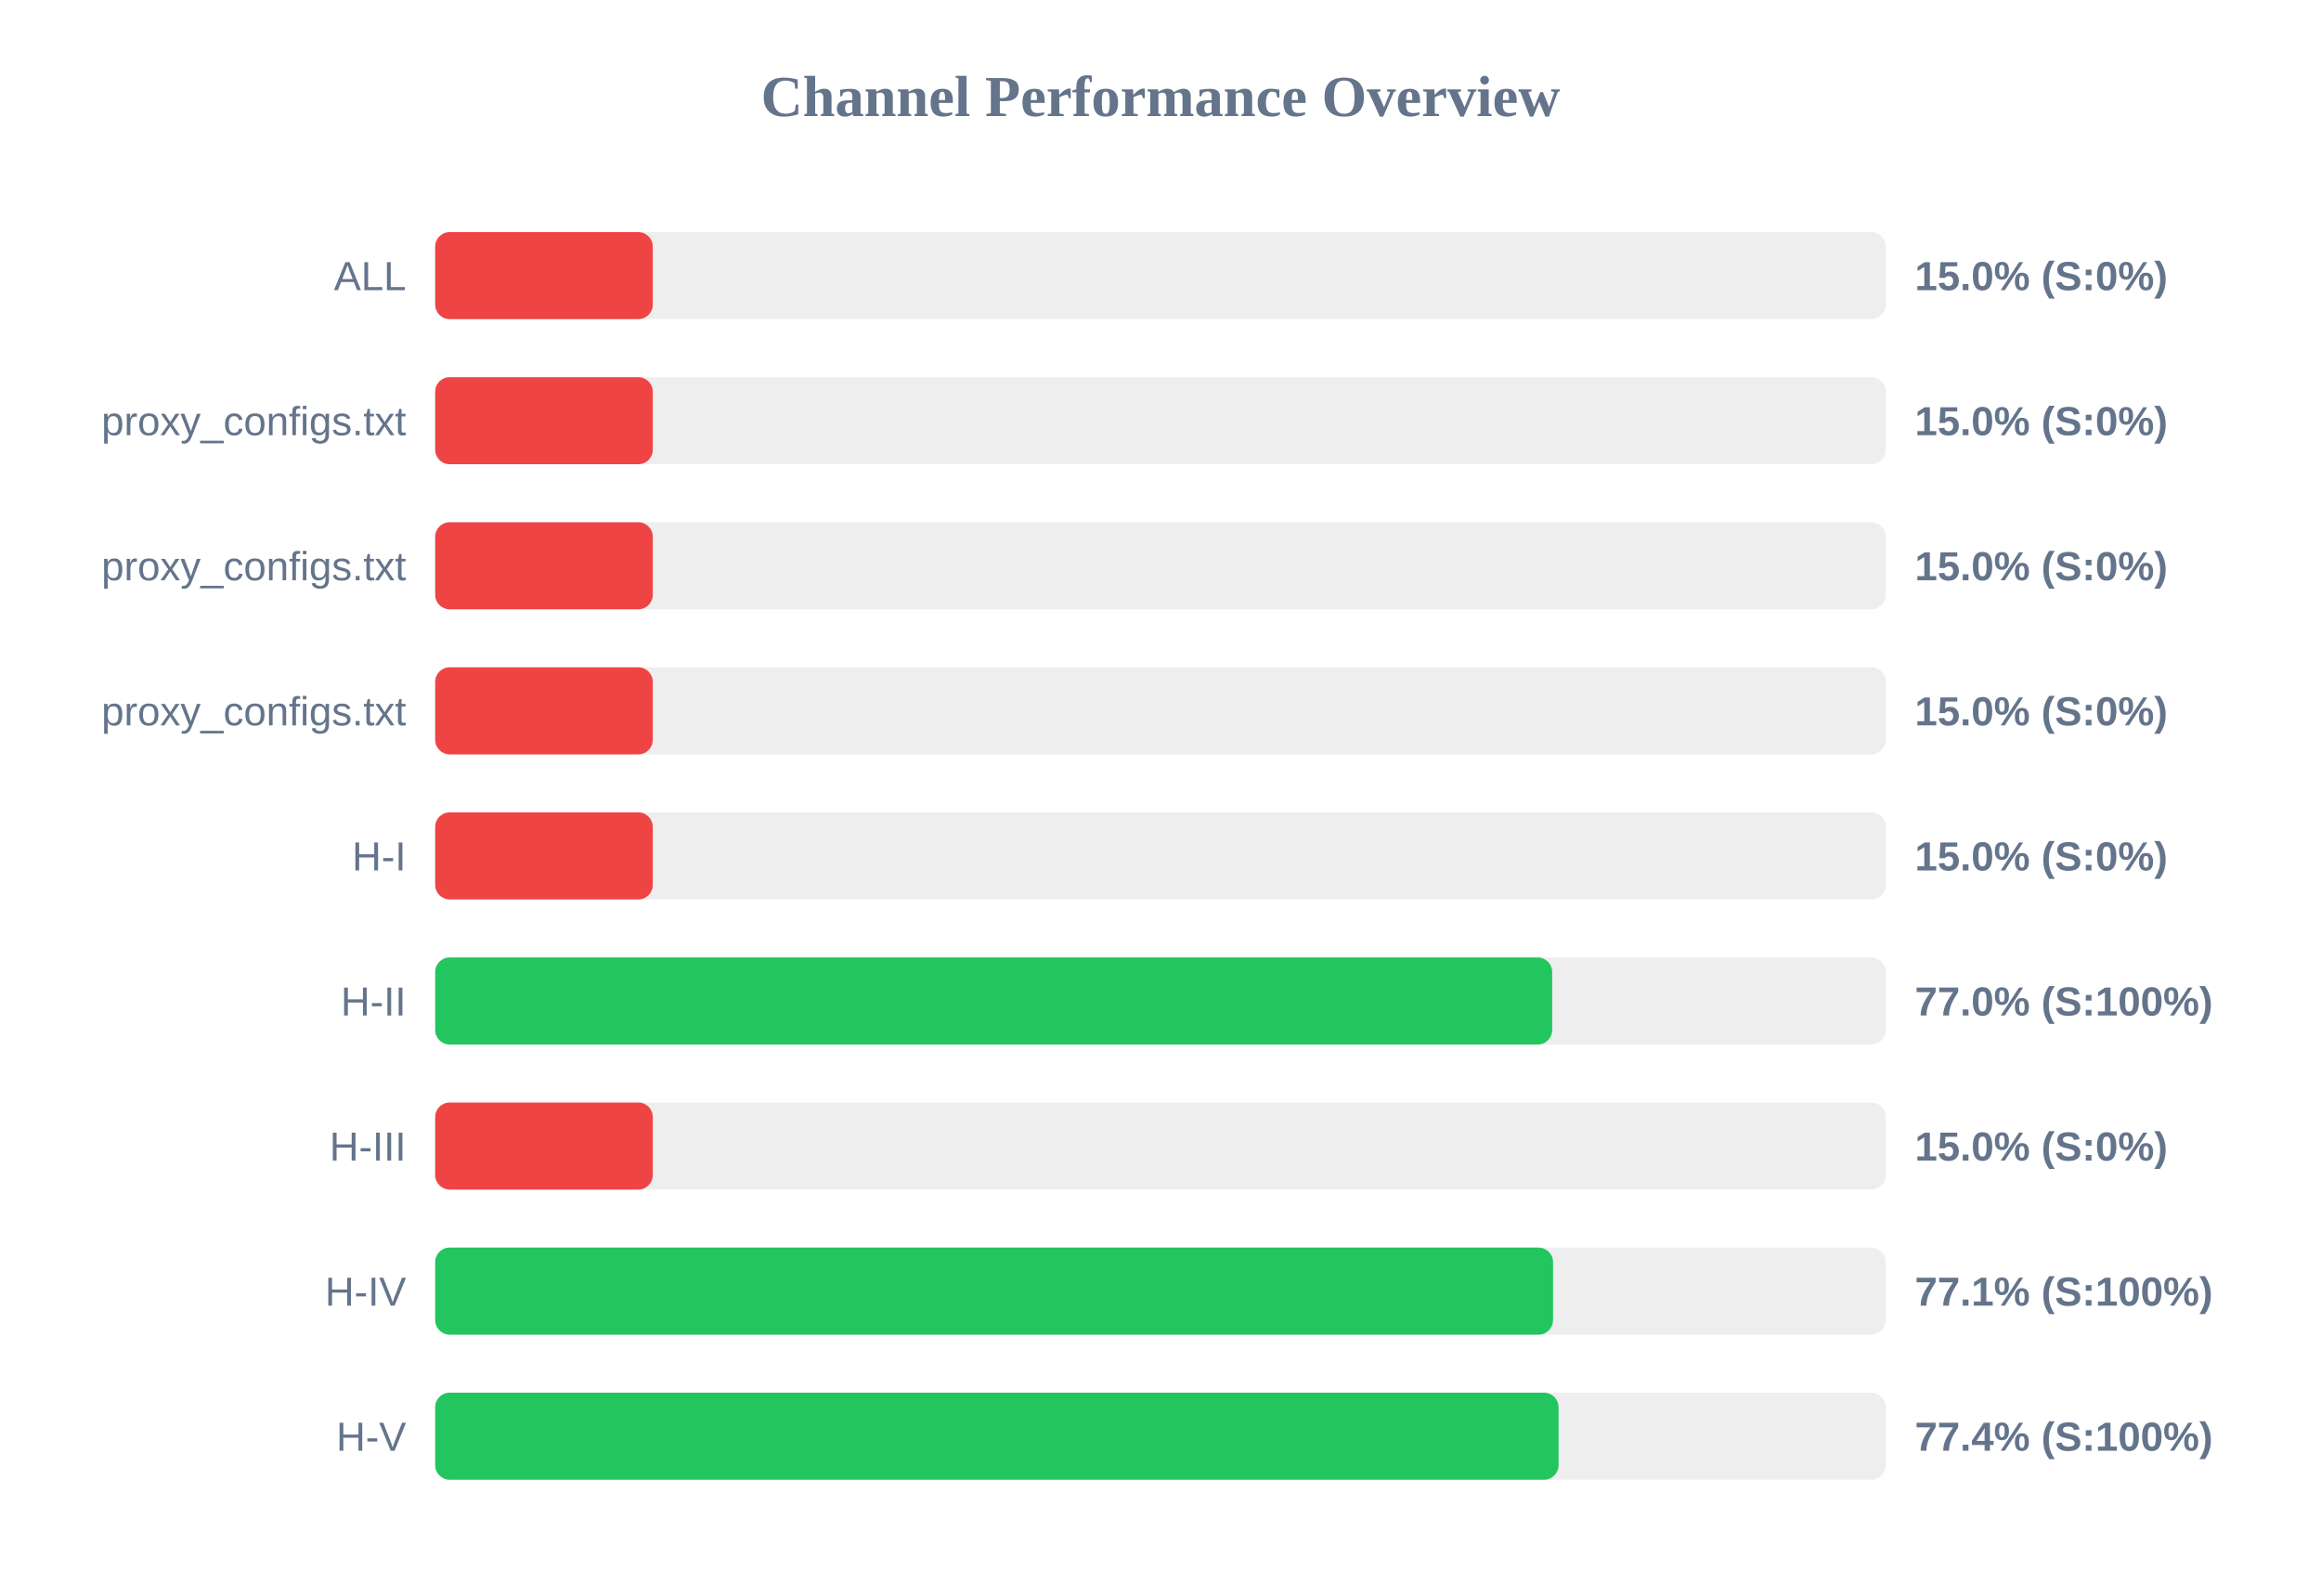
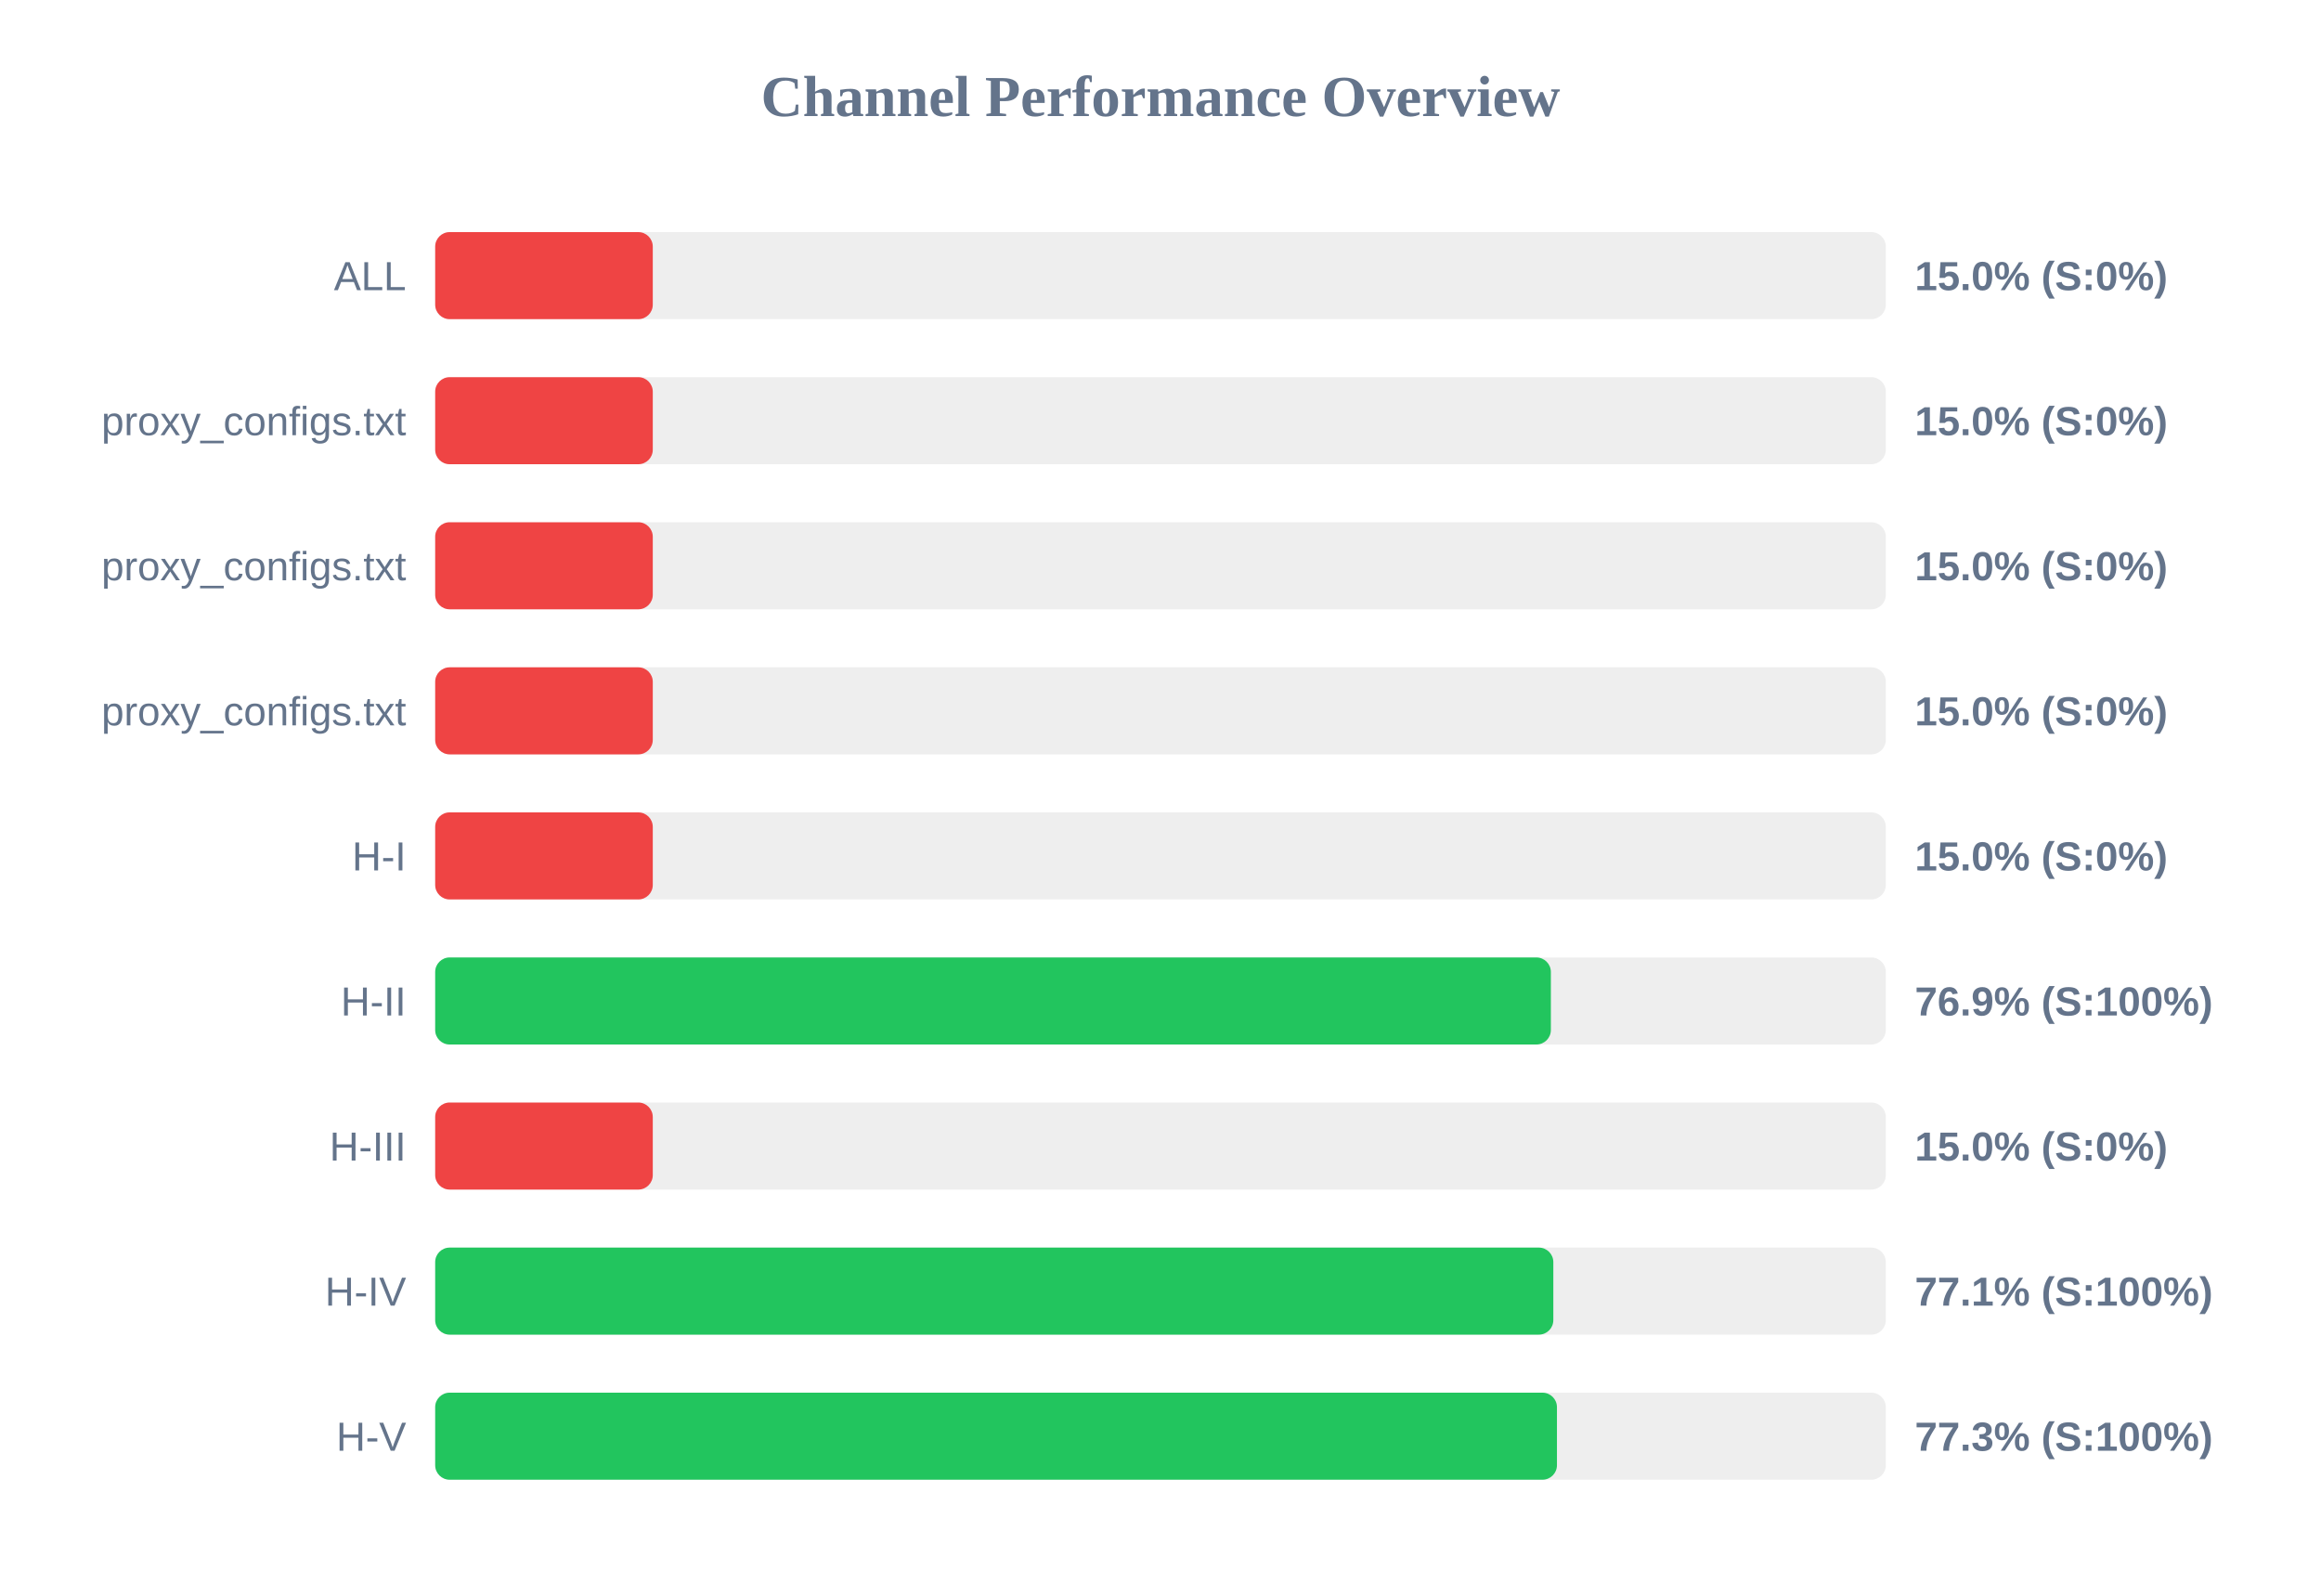
<svg xmlns="http://www.w3.org/2000/svg" width="800" height="550" version="1.1">
  <style>
        .row { font: 14px Arial; fill: #64748b; }
        .score { font: bold 14px Arial; fill: #64748b; }
    </style>
  <text x="400" y="40" text-anchor="middle" font-size="20px" font-weight="bold" fill="#64748b">Channel Performance Overview</text>
  <rect x="150" y="80" width="500" height="30" fill="#eee" rx="5" />
  <rect x="150" y="80" width="75.0" height="30" fill="#ef4444" rx="5" />
  <text x="140" y="100" text-anchor="end" class="row">ALL</text>
  <text x="660" y="100" text-anchor="start" class="score">15.0% (S:0%)</text>
  <rect x="150" y="130" width="500" height="30" fill="#eee" rx="5" />
  <rect x="150" y="130" width="75.0" height="30" fill="#ef4444" rx="5" />
  <text x="140" y="150" text-anchor="end" class="row">proxy_configs.txt</text>
  <text x="660" y="150" text-anchor="start" class="score">15.0% (S:0%)</text>
  <rect x="150" y="180" width="500" height="30" fill="#eee" rx="5" />
  <rect x="150" y="180" width="75.0" height="30" fill="#ef4444" rx="5" />
  <text x="140" y="200" text-anchor="end" class="row">proxy_configs.txt</text>
  <text x="660" y="200" text-anchor="start" class="score">15.0% (S:0%)</text>
  <rect x="150" y="230" width="500" height="30" fill="#eee" rx="5" />
  <rect x="150" y="230" width="75.0" height="30" fill="#ef4444" rx="5" />
  <text x="140" y="250" text-anchor="end" class="row">proxy_configs.txt</text>
  <text x="660" y="250" text-anchor="start" class="score">15.0% (S:0%)</text>
  <rect x="150" y="280" width="500" height="30" fill="#eee" rx="5" />
  <rect x="150" y="280" width="75.0" height="30" fill="#ef4444" rx="5" />
  <text x="140" y="300" text-anchor="end" class="row">H-I</text>
  <text x="660" y="300" text-anchor="start" class="score">15.0% (S:0%)</text>
  <rect x="150" y="330" width="500" height="30" fill="#eee" rx="5" />
-   <rect x="150" y="330" width="385.0" height="30" fill="#22c55e" rx="5" />
+   <rect x="150" y="330" width="384.55" height="30" fill="#22c55e" rx="5" />
  <text x="140" y="350" text-anchor="end" class="row">H-II</text>
-   <text x="660" y="350" text-anchor="start" class="score">77.0% (S:100%)</text>
+   <text x="660" y="350" text-anchor="start" class="score">76.9% (S:100%)</text>
  <rect x="150" y="380" width="500" height="30" fill="#eee" rx="5" />
  <rect x="150" y="380" width="75.0" height="30" fill="#ef4444" rx="5" />
  <text x="140" y="400" text-anchor="end" class="row">H-III</text>
  <text x="660" y="400" text-anchor="start" class="score">15.0% (S:0%)</text>
  <rect x="150" y="430" width="500" height="30" fill="#eee" rx="5" />
-   <rect x="150" y="430" width="385.3" height="30" fill="#22c55e" rx="5" />
+   <rect x="150" y="430" width="385.4" height="30" fill="#22c55e" rx="5" />
  <text x="140" y="450" text-anchor="end" class="row">H-IV</text>
  <text x="660" y="450" text-anchor="start" class="score">77.1% (S:100%)</text>
  <rect x="150" y="480" width="500" height="30" fill="#eee" rx="5" />
-   <rect x="150" y="480" width="387.2" height="30" fill="#22c55e" rx="5" />
+   <rect x="150" y="480" width="386.65" height="30" fill="#22c55e" rx="5" />
  <text x="140" y="500" text-anchor="end" class="row">H-V</text>
-   <text x="660" y="500" text-anchor="start" class="score">77.4% (S:100%)</text>
+   <text x="660" y="500" text-anchor="start" class="score">77.3% (S:100%)</text>
</svg>
